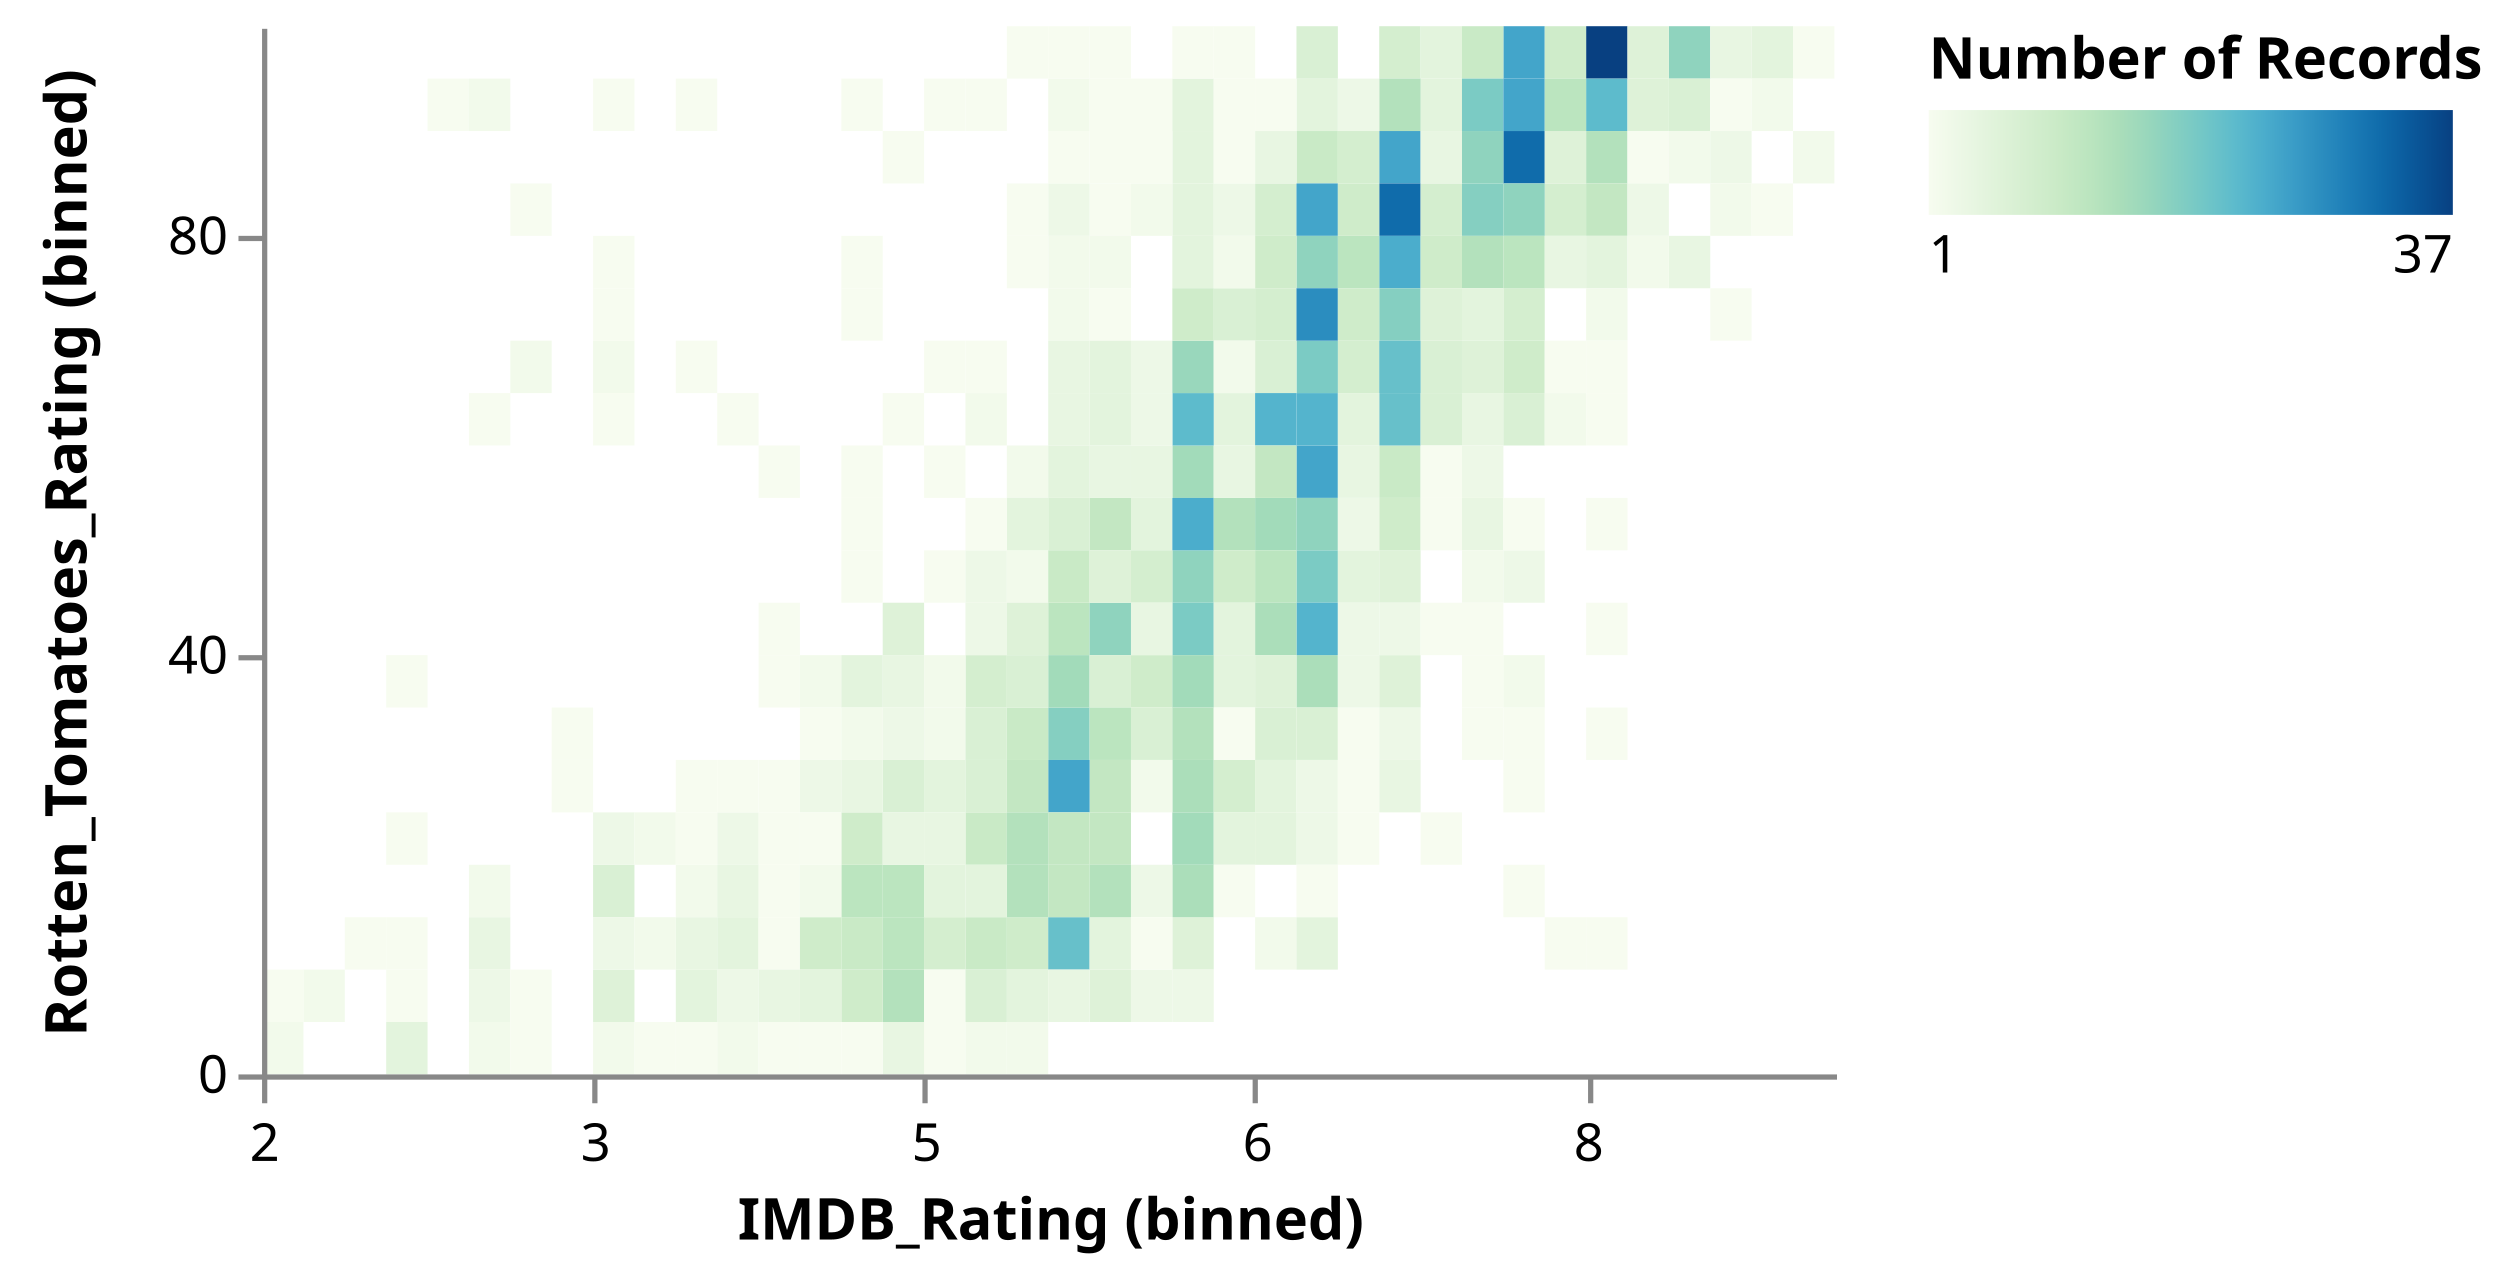
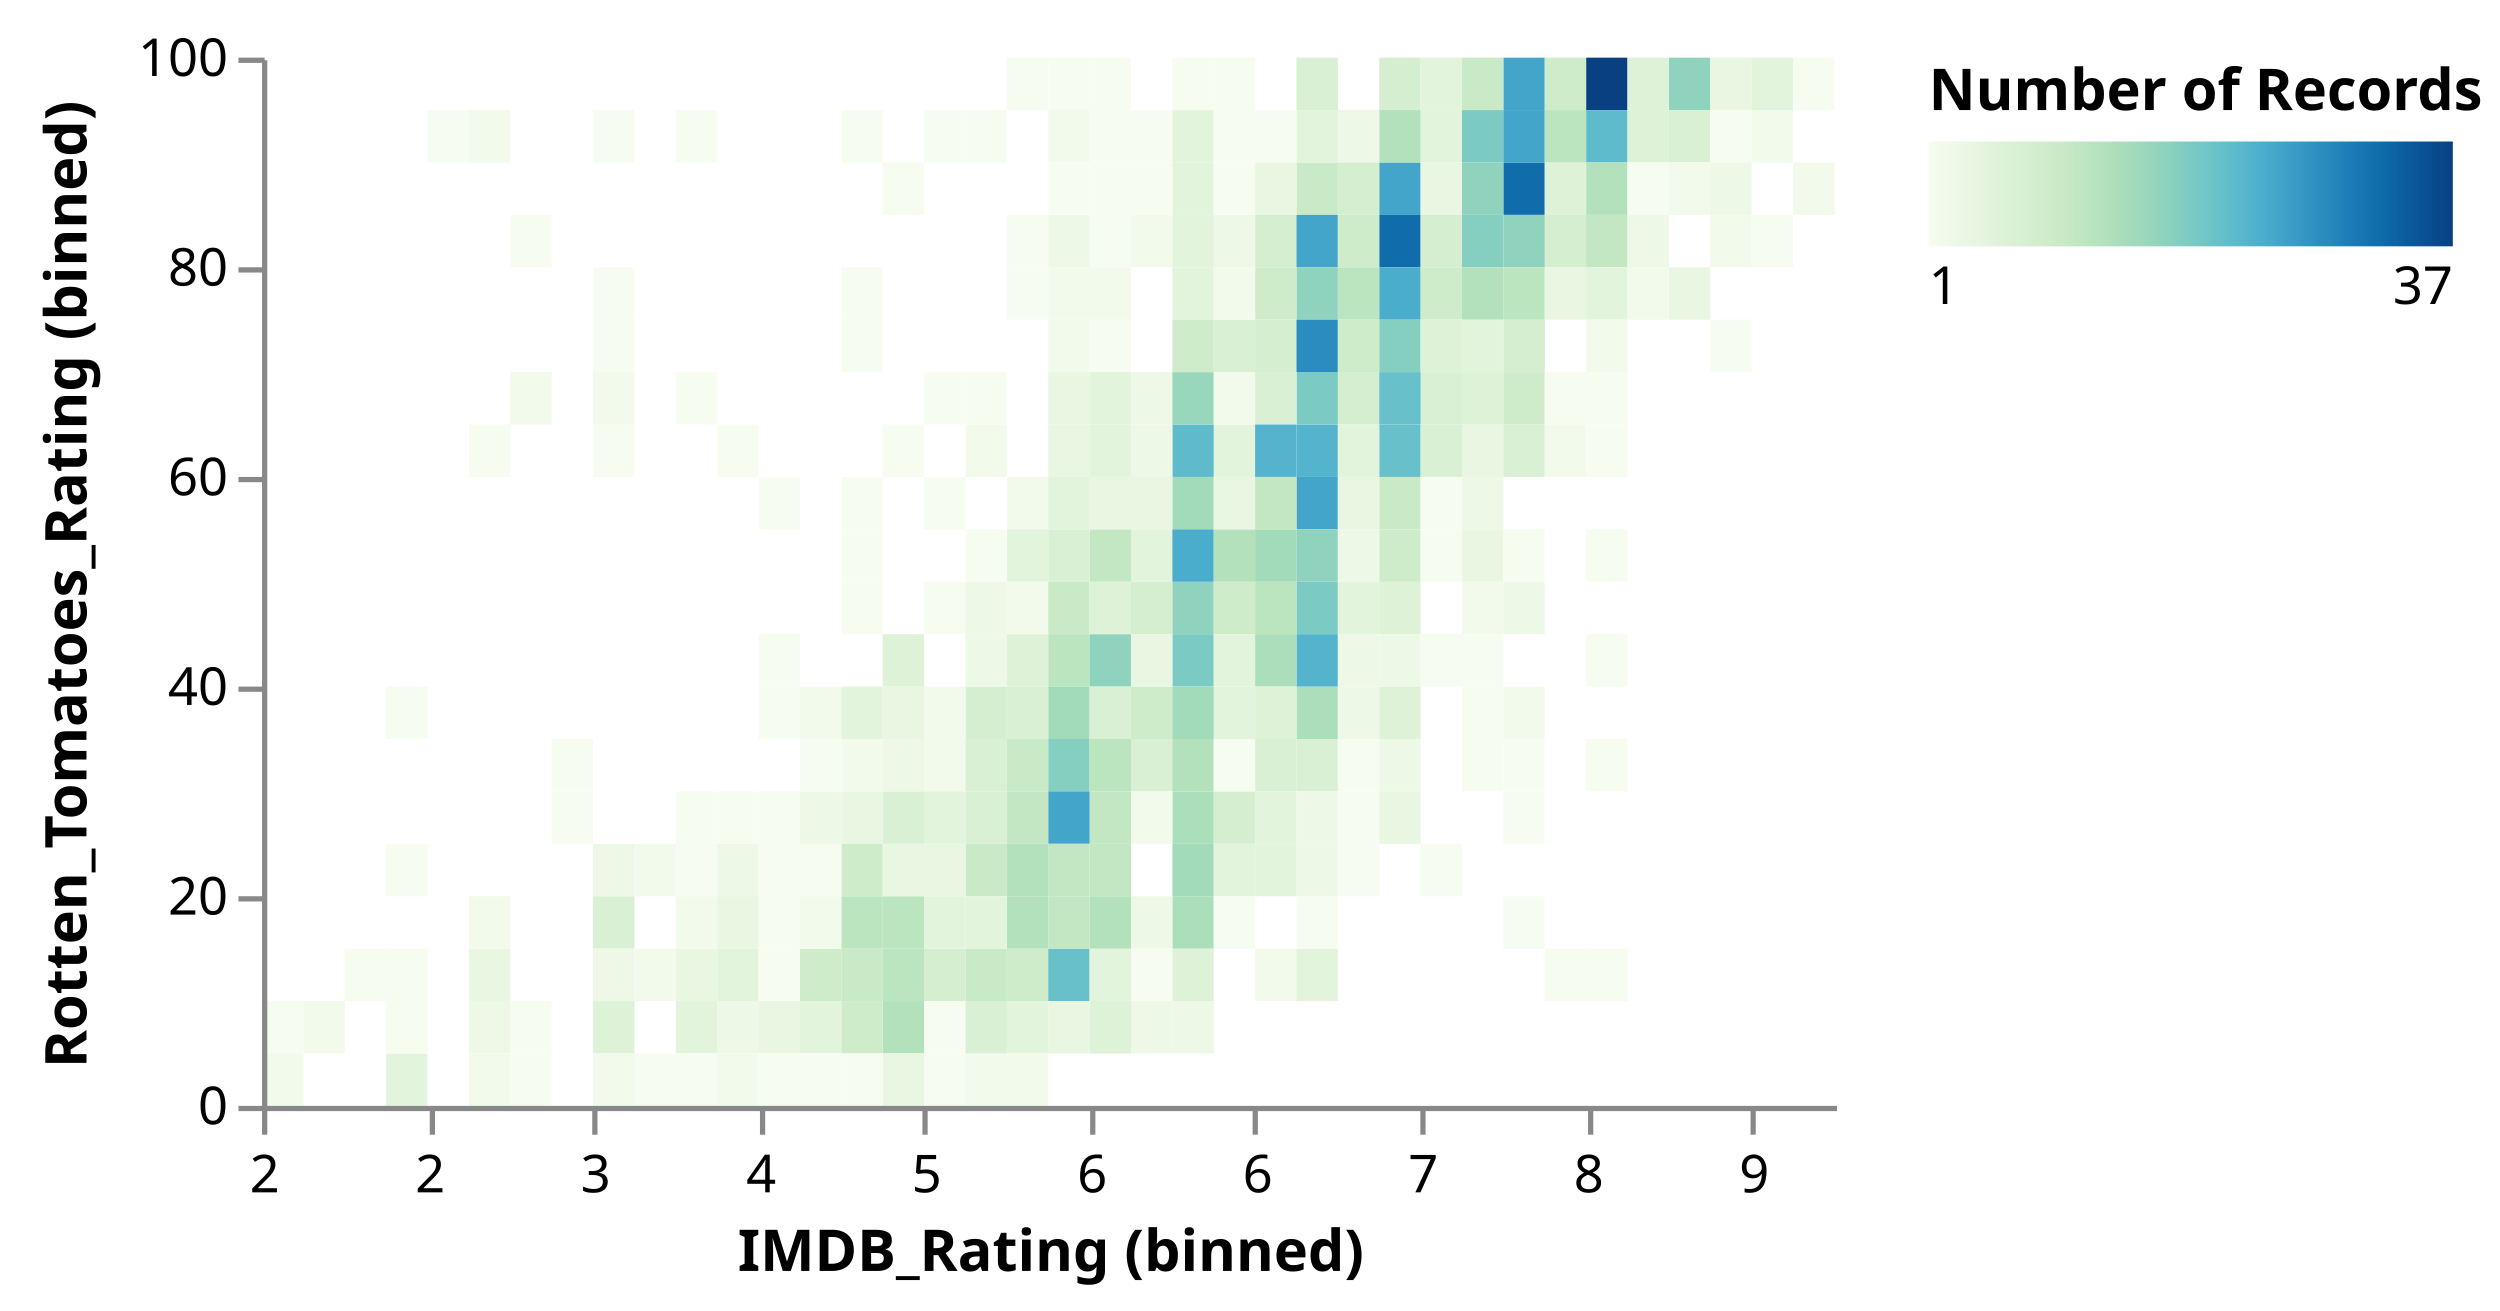
- <svg xmlns="http://www.w3.org/2000/svg" class="marks" width="477" height="244" viewBox="0 0 477 244" version="1.1">
+ <svg xmlns="http://www.w3.org/2000/svg" class="marks" width="477" height="250" viewBox="0 0 477 250" version="1.1">
  <defs>
    <linearGradient id="gradient_0" x1="0" x2="1" y1="0" y2="0">
      <stop offset="0" stop-color="rgb(247, 252, 240)" />
      <stop offset="0.028" stop-color="rgb(242, 250, 235)" />
      <stop offset="0.083" stop-color="rgb(232, 246, 226)" />
      <stop offset="0.139" stop-color="rgb(222, 242, 216)" />
      <stop offset="0.194" stop-color="rgb(212, 238, 207)" />
      <stop offset="0.25" stop-color="rgb(201, 234, 198)" />
      <stop offset="0.306" stop-color="rgb(187, 229, 191)" />
      <stop offset="0.361" stop-color="rgb(171, 222, 186)" />
      <stop offset="0.417" stop-color="rgb(153, 215, 188)" />
      <stop offset="0.472" stop-color="rgb(133, 207, 193)" />
      <stop offset="0.528" stop-color="rgb(113, 198, 199)" />
      <stop offset="0.583" stop-color="rgb(93, 187, 204)" />
      <stop offset="0.639" stop-color="rgb(75, 173, 204)" />
      <stop offset="0.694" stop-color="rgb(59, 157, 199)" />
      <stop offset="0.75" stop-color="rgb(43, 141, 191)" />
      <stop offset="0.806" stop-color="rgb(28, 124, 182)" />
      <stop offset="0.861" stop-color="rgb(16, 108, 171)" />
      <stop offset="0.917" stop-color="rgb(10, 90, 156)" />
      <stop offset="0.972" stop-color="rgb(8, 73, 139)" />
      <stop offset="1" stop-color="rgb(8, 64, 129)" />
    </linearGradient>
  </defs>
-   <g transform="translate(50,5)">
+   <g transform="translate(50,11)">
    <g class="mark-group role-frame root">
      <g transform="translate(0,0)">
        <path class="background" d="M0.5,0.5h300v200h-300Z" style="fill: transparent; stroke: transparent;" />
        <g>
          <g class="mark-rect role-mark marks">
            <path d="M63.158,70h7.895v10h-7.895Z" style="fill: rgb(247, 252, 240);" />
            <path d="M157.895,140h7.895v10h-7.895Z" style="fill: rgb(195, 231, 194);" />
            <path d="M213.158,20h7.895v10h-7.895Z" style="fill: rgb(67, 165, 202);" />
            <path d="M213.158,30h7.895v10h-7.895Z" style="fill: rgb(16, 108, 171);" />
            <path d="M228.947,30h7.895v10h-7.895Z" style="fill: rgb(133, 207, 193);" />
            <path d="M268.421,0h7.895v10h-7.895Z" style="fill: rgb(143, 211, 190);" />
            <path d="M197.368,20h7.895v10h-7.895Z" style="fill: rgb(201, 234, 198);" />
            <path d="M31.579,10h7.895v10h-7.895Z" style="fill: rgb(247, 252, 240);" />
            <path d="M213.158,80h7.895v10h-7.895Z" style="fill: rgb(201, 234, 198);" />
            <path d="M150,130h7.895v10h-7.895Z" style="fill: rgb(133, 207, 193);" />
            <path d="M213.158,40h7.895v10h-7.895Z" style="fill: rgb(75, 173, 204);" />
            <path d="M63.158,160h7.895v10h-7.895Z" style="fill: rgb(217, 240, 212);" />
            <path d="M236.842,0h7.895v10h-7.895Z" style="fill: rgb(67, 165, 202);" />
            <path d="M189.474,170h7.895v10h-7.895Z" style="fill: rgb(242, 250, 235);" />
            <path d="M213.158,50h7.895v10h-7.895Z" style="fill: rgb(133, 207, 193);" />
            <path d="M213.158,0h7.895v10h-7.895Z" style="fill: rgb(212, 238, 207);" />
            <path d="M228.947,0h7.895v10h-7.895Z" style="fill: rgb(201, 234, 198);" />
            <path d="M197.368,80h7.895v10h-7.895Z" style="fill: rgb(67, 165, 202);" />
            <path d="M236.842,20h7.895v10h-7.895Z" style="fill: rgb(16, 108, 171);" />
            <path d="M110.526,170h7.895v10h-7.895Z" style="fill: rgb(201, 234, 198);" />
            <path d="M197.368,100h7.895v10h-7.895Z" style="fill: rgb(123, 203, 196);" />
            <path d="M197.368,150h7.895v10h-7.895Z" style="fill: rgb(237, 248, 231);" />
            <path d="M165.789,90h7.895v10h-7.895Z" style="fill: rgb(227, 244, 221);" />
            <path d="M63.158,50h7.895v10h-7.895Z" style="fill: rgb(247, 252, 240);" />
            <path d="M197.368,10h7.895v10h-7.895Z" style="fill: rgb(227, 244, 221);" />
            <path d="M252.632,0h7.895v10h-7.895Z" style="fill: rgb(8, 64, 129);" />
            <path d="M157.895,70h7.895v10h-7.895Z" style="fill: rgb(227, 244, 221);" />
            <path d="M268.421,10h7.895v10h-7.895Z" style="fill: rgb(217, 240, 212);" />
            <path d="M276.316,0h7.895v10h-7.895Z" style="fill: rgb(232, 246, 226);" />
            <path d="M173.684,20h7.895v10h-7.895Z" style="fill: rgb(227, 244, 221);" />
            <path d="M110.526,160h7.895v10h-7.895Z" style="fill: rgb(187, 229, 191);" />
            <path d="M150,50h7.895v10h-7.895Z" style="fill: rgb(242, 250, 235);" />
            <path d="M157.895,50h7.895v10h-7.895Z" style="fill: rgb(247, 252, 240);" />
            <path d="M252.632,10h7.895v10h-7.895Z" style="fill: rgb(93, 187, 204);" />
            <path d="M221.053,0h7.895v10h-7.895Z" style="fill: rgb(227, 244, 221);" />
            <path d="M134.211,150h7.895v10h-7.895Z" style="fill: rgb(201, 234, 198);" />
            <path d="M205.263,60h7.895v10h-7.895Z" style="fill: rgb(212, 238, 207);" />
            <path d="M228.947,70h7.895v10h-7.895Z" style="fill: rgb(232, 246, 226);" />
            <path d="M197.368,120h7.895v10h-7.895Z" style="fill: rgb(171, 222, 186);" />
            <path d="M189.474,30h7.895v10h-7.895Z" style="fill: rgb(212, 238, 207);" />
            <path d="M157.895,90h7.895v10h-7.895Z" style="fill: rgb(195, 231, 194);" />
            <path d="M157.895,30h7.895v10h-7.895Z" style="fill: rgb(247, 252, 240);" />
            <path d="M63.158,10h7.895v10h-7.895Z" style="fill: rgb(247, 252, 240);" />
            <path d="M63.158,150h7.895v10h-7.895Z" style="fill: rgb(237, 248, 231);" />
            <path d="M134.211,120h7.895v10h-7.895Z" style="fill: rgb(212, 238, 207);" />
            <path d="M118.421,110h7.895v10h-7.895Z" style="fill: rgb(222, 242, 216);" />
            <path d="M221.053,30h7.895v10h-7.895Z" style="fill: rgb(212, 238, 207);" />
            <path d="M173.684,100h7.895v10h-7.895Z" style="fill: rgb(143, 211, 190);" />
            <path d="M134.211,170h7.895v10h-7.895Z" style="fill: rgb(201, 234, 198);" />
            <path d="M150,110h7.895v10h-7.895Z" style="fill: rgb(187, 229, 191);" />
            <path d="M197.368,70h7.895v10h-7.895Z" style="fill: rgb(84, 180, 205);" />
            <path d="M173.684,110h7.895v10h-7.895Z" style="fill: rgb(123, 203, 196);" />
            <path d="M260.526,10h7.895v10h-7.895Z" style="fill: rgb(222, 242, 216);" />
            <path d="M244.737,30h7.895v10h-7.895Z" style="fill: rgb(212, 238, 207);" />
            <path d="M228.947,20h7.895v10h-7.895Z" style="fill: rgb(143, 211, 190);" />
            <path d="M157.895,80h7.895v10h-7.895Z" style="fill: rgb(232, 246, 226);" />
            <path d="M221.053,10h7.895v10h-7.895Z" style="fill: rgb(227, 244, 221);" />
            <path d="M236.842,50h7.895v10h-7.895Z" style="fill: rgb(212, 238, 207);" />
            <path d="M165.789,120h7.895v10h-7.895Z" style="fill: rgb(207, 236, 202);" />
            <path d="M197.368,60h7.895v10h-7.895Z" style="fill: rgb(123, 203, 196);" />
            <path d="M94.737,80h7.895v10h-7.895Z" style="fill: rgb(247, 252, 240);" />
            <path d="M213.158,10h7.895v10h-7.895Z" style="fill: rgb(179, 225, 188);" />
            <path d="M189.474,10h7.895v10h-7.895Z" style="fill: rgb(247, 252, 240);" />
            <path d="M181.579,70h7.895v10h-7.895Z" style="fill: rgb(227, 244, 221);" />
            <path d="M268.421,40h7.895v10h-7.895Z" style="fill: rgb(232, 246, 226);" />
            <path d="M197.368,30h7.895v10h-7.895Z" style="fill: rgb(67, 165, 202);" />
            <path d="M221.053,60h7.895v10h-7.895Z" style="fill: rgb(217, 240, 212);" />
            <path d="M205.263,40h7.895v10h-7.895Z" style="fill: rgb(187, 229, 191);" />
            <path d="M142.105,130h7.895v10h-7.895Z" style="fill: rgb(201, 234, 198);" />
            <path d="M157.895,60h7.895v10h-7.895Z" style="fill: rgb(227, 244, 221);" />
            <path d="M213.158,60h7.895v10h-7.895Z" style="fill: rgb(103, 192, 202);" />
            <path d="M221.053,40h7.895v10h-7.895Z" style="fill: rgb(207, 236, 202);" />
            <path d="M197.368,40h7.895v10h-7.895Z" style="fill: rgb(143, 211, 190);" />
            <path d="M228.947,10h7.895v10h-7.895Z" style="fill: rgb(123, 203, 196);" />
            <path d="M252.632,130h7.895v10h-7.895Z" style="fill: rgb(247, 252, 240);" />
            <path d="M181.579,50h7.895v10h-7.895Z" style="fill: rgb(217, 240, 212);" />
            <path d="M213.158,70h7.895v10h-7.895Z" style="fill: rgb(103, 192, 202);" />
            <path d="M142.105,170h7.895v10h-7.895Z" style="fill: rgb(207, 236, 202);" />
            <path d="M221.053,20h7.895v10h-7.895Z" style="fill: rgb(232, 246, 226);" />
            <path d="M252.632,20h7.895v10h-7.895Z" style="fill: rgb(179, 225, 188);" />
            <path d="M189.474,40h7.895v10h-7.895Z" style="fill: rgb(207, 236, 202);" />
            <path d="M197.368,110h7.895v10h-7.895Z" style="fill: rgb(84, 180, 205);" />
            <path d="M173.684,30h7.895v10h-7.895Z" style="fill: rgb(227, 244, 221);" />
            <path d="M244.737,20h7.895v10h-7.895Z" style="fill: rgb(222, 242, 216);" />
            <path d="M165.789,60h7.895v10h-7.895Z" style="fill: rgb(237, 248, 231);" />
            <path d="M110.526,50h7.895v10h-7.895Z" style="fill: rgb(247, 252, 240);" />
            <path d="M205.263,10h7.895v10h-7.895Z" style="fill: rgb(237, 248, 231);" />
            <path d="M134.211,10h7.895v10h-7.895Z" style="fill: rgb(247, 252, 240);" />
            <path d="M110.526,150h7.895v10h-7.895Z" style="fill: rgb(207, 236, 202);" />
            <path d="M150,140h7.895v10h-7.895Z" style="fill: rgb(67, 165, 202);" />
            <path d="M126.316,170h7.895v10h-7.895Z" style="fill: rgb(212, 238, 207);" />
            <path d="M189.474,50h7.895v10h-7.895Z" style="fill: rgb(212, 238, 207);" />
            <path d="M157.895,110h7.895v10h-7.895Z" style="fill: rgb(143, 211, 190);" />
            <path d="M189.474,20h7.895v10h-7.895Z" style="fill: rgb(232, 246, 226);" />
            <path d="M189.474,60h7.895v10h-7.895Z" style="fill: rgb(217, 240, 212);" />
            <path d="M284.211,0h7.895v10h-7.895Z" style="fill: rgb(227, 244, 221);" />
            <path d="M252.632,30h7.895v10h-7.895Z" style="fill: rgb(195, 231, 194);" />
            <path d="M173.684,80h7.895v10h-7.895Z" style="fill: rgb(162, 219, 186);" />
            <path d="M142.105,100h7.895v10h-7.895Z" style="fill: rgb(242, 250, 235);" />
            <path d="M165.789,10h7.895v10h-7.895Z" style="fill: rgb(247, 252, 240);" />
            <path d="M150,150h7.895v10h-7.895Z" style="fill: rgb(195, 231, 194);" />
            <path d="M173.684,90h7.895v10h-7.895Z" style="fill: rgb(75, 173, 204);" />
            <path d="M150,10h7.895v10h-7.895Z" style="fill: rgb(242, 250, 235);" />
            <path d="M197.368,50h7.895v10h-7.895Z" style="fill: rgb(43, 141, 191);" />
            <path d="M236.842,10h7.895v10h-7.895Z" style="fill: rgb(67, 165, 202);" />
            <path d="M252.632,40h7.895v10h-7.895Z" style="fill: rgb(227, 244, 221);" />
            <path d="M118.421,180h7.895v10h-7.895Z" style="fill: rgb(179, 225, 188);" />
            <path d="M110.526,40h7.895v10h-7.895Z" style="fill: rgb(247, 252, 240);" />
            <path d="M228.947,40h7.895v10h-7.895Z" style="fill: rgb(179, 225, 188);" />
            <path d="M244.737,0h7.895v10h-7.895Z" style="fill: rgb(207, 236, 202);" />
            <path d="M189.474,70h7.895v10h-7.895Z" style="fill: rgb(84, 180, 205);" />
            <path d="M150,90h7.895v10h-7.895Z" style="fill: rgb(217, 240, 212);" />
            <path d="M142.105,80h7.895v10h-7.895Z" style="fill: rgb(242, 250, 235);" />
            <path d="M173.684,40h7.895v10h-7.895Z" style="fill: rgb(227, 244, 221);" />
            <path d="M165.789,130h7.895v10h-7.895Z" style="fill: rgb(217, 240, 212);" />
            <path d="M173.684,70h7.895v10h-7.895Z" style="fill: rgb(93, 187, 204);" />
            <path d="M197.368,0h7.895v10h-7.895Z" style="fill: rgb(217, 240, 212);" />
            <path d="M150,70h7.895v10h-7.895Z" style="fill: rgb(232, 246, 226);" />
            <path d="M150,170h7.895v10h-7.895Z" style="fill: rgb(103, 192, 202);" />
            <path d="M157.895,180h7.895v10h-7.895Z" style="fill: rgb(222, 242, 216);" />
            <path d="M197.368,170h7.895v10h-7.895Z" style="fill: rgb(227, 244, 221);" />
            <path d="M236.842,30h7.895v10h-7.895Z" style="fill: rgb(143, 211, 190);" />
            <path d="M189.474,90h7.895v10h-7.895Z" style="fill: rgb(162, 219, 186);" />
            <path d="M63.158,60h7.895v10h-7.895Z" style="fill: rgb(242, 250, 235);" />
            <path d="M276.316,50h7.895v10h-7.895Z" style="fill: rgb(247, 252, 240);" />
            <path d="M150,120h7.895v10h-7.895Z" style="fill: rgb(162, 219, 186);" />
            <path d="M181.579,30h7.895v10h-7.895Z" style="fill: rgb(237, 248, 231);" />
            <path d="M150,100h7.895v10h-7.895Z" style="fill: rgb(201, 234, 198);" />
            <path d="M150,40h7.895v10h-7.895Z" style="fill: rgb(242, 250, 235);" />
            <path d="M197.368,90h7.895v10h-7.895Z" style="fill: rgb(143, 211, 190);" />
            <path d="M292.105,0h7.895v10h-7.895Z" style="fill: rgb(247, 252, 240);" />
            <path d="M205.263,30h7.895v10h-7.895Z" style="fill: rgb(207, 236, 202);" />
            <path d="M126.316,130h7.895v10h-7.895Z" style="fill: rgb(242, 250, 235);" />
            <path d="M181.579,120h7.895v10h-7.895Z" style="fill: rgb(227, 244, 221);" />
            <path d="M205.263,20h7.895v10h-7.895Z" style="fill: rgb(212, 238, 207);" />
            <path d="M142.105,140h7.895v10h-7.895Z" style="fill: rgb(195, 231, 194);" />
            <path d="M244.737,10h7.895v10h-7.895Z" style="fill: rgb(187, 229, 191);" />
            <path d="M260.526,0h7.895v10h-7.895Z" style="fill: rgb(222, 242, 216);" />
            <path d="M126.316,140h7.895v10h-7.895Z" style="fill: rgb(227, 244, 221);" />
            <path d="M173.684,10h7.895v10h-7.895Z" style="fill: rgb(227, 244, 221);" />
            <path d="M157.895,150h7.895v10h-7.895Z" style="fill: rgb(195, 231, 194);" />
            <path d="M213.158,100h7.895v10h-7.895Z" style="fill: rgb(222, 242, 216);" />
            <path d="M173.684,150h7.895v10h-7.895Z" style="fill: rgb(162, 219, 186);" />
            <path d="M102.632,140h7.895v10h-7.895Z" style="fill: rgb(237, 248, 231);" />
            <path d="M173.684,140h7.895v10h-7.895Z" style="fill: rgb(171, 222, 186);" />
            <path d="M205.263,80h7.895v10h-7.895Z" style="fill: rgb(232, 246, 226);" />
            <path d="M228.947,80h7.895v10h-7.895Z" style="fill: rgb(237, 248, 231);" />
            <path d="M157.895,100h7.895v10h-7.895Z" style="fill: rgb(222, 242, 216);" />
            <path d="M63.158,40h7.895v10h-7.895Z" style="fill: rgb(247, 252, 240);" />
            <path d="M142.105,150h7.895v10h-7.895Z" style="fill: rgb(179, 225, 188);" />
            <path d="M94.737,160h7.895v10h-7.895Z" style="fill: rgb(247, 252, 240);" />
            <path d="M276.316,10h7.895v10h-7.895Z" style="fill: rgb(247, 252, 240);" />
            <path d="M94.737,150h7.895v10h-7.895Z" style="fill: rgb(247, 252, 240);" />
            <path d="M134.211,140h7.895v10h-7.895Z" style="fill: rgb(217, 240, 212);" />
            <path d="M142.105,160h7.895v10h-7.895Z" style="fill: rgb(179, 225, 188);" />
            <path d="M118.421,160h7.895v10h-7.895Z" style="fill: rgb(187, 229, 191);" />
            <path d="M126.316,160h7.895v10h-7.895Z" style="fill: rgb(227, 244, 221);" />
            <path d="M86.842,170h7.895v10h-7.895Z" style="fill: rgb(227, 244, 221);" />
            <path d="M189.474,100h7.895v10h-7.895Z" style="fill: rgb(187, 229, 191);" />
            <path d="M150,80h7.895v10h-7.895Z" style="fill: rgb(227, 244, 221);" />
            <path d="M150,60h7.895v10h-7.895Z" style="fill: rgb(232, 246, 226);" />
            <path d="M236.842,100h7.895v10h-7.895Z" style="fill: rgb(237, 248, 231);" />
            <path d="M236.842,60h7.895v10h-7.895Z" style="fill: rgb(207, 236, 202);" />
            <path d="M173.684,0h7.895v10h-7.895Z" style="fill: rgb(247, 252, 240);" />
            <path d="M205.263,50h7.895v10h-7.895Z" style="fill: rgb(207, 236, 202);" />
            <path d="M126.316,100h7.895v10h-7.895Z" style="fill: rgb(247, 252, 240);" />
            <path d="M189.474,80h7.895v10h-7.895Z" style="fill: rgb(195, 231, 194);" />
            <path d="M134.211,100h7.895v10h-7.895Z" style="fill: rgb(237, 248, 231);" />
            <path d="M181.579,90h7.895v10h-7.895Z" style="fill: rgb(179, 225, 188);" />
            <path d="M228.947,60h7.895v10h-7.895Z" style="fill: rgb(222, 242, 216);" />
            <path d="M165.789,180h7.895v10h-7.895Z" style="fill: rgb(237, 248, 231);" />
            <path d="M134.211,130h7.895v10h-7.895Z" style="fill: rgb(217, 240, 212);" />
            <path d="M244.737,60h7.895v10h-7.895Z" style="fill: rgb(247, 252, 240);" />
            <path d="M181.579,80h7.895v10h-7.895Z" style="fill: rgb(232, 246, 226);" />
            <path d="M213.158,90h7.895v10h-7.895Z" style="fill: rgb(207, 236, 202);" />
            <path d="M118.421,170h7.895v10h-7.895Z" style="fill: rgb(187, 229, 191);" />
            <path d="M165.789,30h7.895v10h-7.895Z" style="fill: rgb(242, 250, 235);" />
            <path d="M260.526,20h7.895v10h-7.895Z" style="fill: rgb(247, 252, 240);" />
            <path d="M157.895,120h7.895v10h-7.895Z" style="fill: rgb(217, 240, 212);" />
            <path d="M142.105,0h7.895v10h-7.895Z" style="fill: rgb(247, 252, 240);" />
            <path d="M181.579,0h7.895v10h-7.895Z" style="fill: rgb(247, 252, 240);" />
            <path d="M173.684,60h7.895v10h-7.895Z" style="fill: rgb(153, 215, 188);" />
            <path d="M142.105,90h7.895v10h-7.895Z" style="fill: rgb(227, 244, 221);" />
            <path d="M173.684,50h7.895v10h-7.895Z" style="fill: rgb(207, 236, 202);" />
            <path d="M150,30h7.895v10h-7.895Z" style="fill: rgb(237, 248, 231);" />
            <path d="M63.158,180h7.895v10h-7.895Z" style="fill: rgb(222, 242, 216);" />
            <path d="M173.684,170h7.895v10h-7.895Z" style="fill: rgb(222, 242, 216);" />
            <path d="M181.579,100h7.895v10h-7.895Z" style="fill: rgb(207, 236, 202);" />
            <path d="M221.053,70h7.895v10h-7.895Z" style="fill: rgb(217, 240, 212);" />
            <path d="M118.421,120h7.895v10h-7.895Z" style="fill: rgb(232, 246, 226);" />
            <path d="M78.947,170h7.895v10h-7.895Z" style="fill: rgb(232, 246, 226);" />
            <path d="M181.579,140h7.895v10h-7.895Z" style="fill: rgb(212, 238, 207);" />
            <path d="M39.474,10h7.895v10h-7.895Z" style="fill: rgb(242, 250, 235);" />
            <path d="M126.316,80h7.895v10h-7.895Z" style="fill: rgb(247, 252, 240);" />
            <path d="M236.842,40h7.895v10h-7.895Z" style="fill: rgb(187, 229, 191);" />
            <path d="M118.421,140h7.895v10h-7.895Z" style="fill: rgb(217, 240, 212);" />
            <path d="M181.579,20h7.895v10h-7.895Z" style="fill: rgb(247, 252, 240);" />
            <path d="M284.211,10h7.895v10h-7.895Z" style="fill: rgb(242, 250, 235);" />
            <path d="M189.474,150h7.895v10h-7.895Z" style="fill: rgb(227, 244, 221);" />
            <path d="M157.895,20h7.895v10h-7.895Z" style="fill: rgb(247, 252, 240);" />
            <path d="M189.474,110h7.895v10h-7.895Z" style="fill: rgb(171, 222, 186);" />
            <path d="M181.579,150h7.895v10h-7.895Z" style="fill: rgb(227, 244, 221);" />
            <path d="M157.895,130h7.895v10h-7.895Z" style="fill: rgb(187, 229, 191);" />
            <path d="M126.316,120h7.895v10h-7.895Z" style="fill: rgb(242, 250, 235);" />
            <path d="M86.842,70h7.895v10h-7.895Z" style="fill: rgb(247, 252, 240);" />
            <path d="M165.789,80h7.895v10h-7.895Z" style="fill: rgb(232, 246, 226);" />
            <path d="M157.895,170h7.895v10h-7.895Z" style="fill: rgb(227, 244, 221);" />
            <path d="M39.474,170h7.895v10h-7.895Z" style="fill: rgb(232, 246, 226);" />
            <path d="M102.632,120h7.895v10h-7.895Z" style="fill: rgb(242, 250, 235);" />
            <path d="M268.421,20h7.895v10h-7.895Z" style="fill: rgb(242, 250, 235);" />
            <path d="M78.947,160h7.895v10h-7.895Z" style="fill: rgb(242, 250, 235);" />
            <path d="M94.737,170h7.895v10h-7.895Z" style="fill: rgb(247, 252, 240);" />
            <path d="M292.105,20h7.895v10h-7.895Z" style="fill: rgb(242, 250, 235);" />
            <path d="M221.053,50h7.895v10h-7.895Z" style="fill: rgb(222, 242, 216);" />
            <path d="M276.316,20h7.895v10h-7.895Z" style="fill: rgb(237, 248, 231);" />
            <path d="M150,0h7.895v10h-7.895Z" style="fill: rgb(247, 252, 240);" />
            <path d="M118.421,150h7.895v10h-7.895Z" style="fill: rgb(232, 246, 226);" />
            <path d="M150,160h7.895v10h-7.895Z" style="fill: rgb(195, 231, 194);" />
            <path d="M126.316,10h7.895v10h-7.895Z" style="fill: rgb(247, 252, 240);" />
            <path d="M126.316,190h7.895v10h-7.895Z" style="fill: rgb(247, 252, 240);" />
            <path d="M110.526,140h7.895v10h-7.895Z" style="fill: rgb(232, 246, 226);" />
            <path d="M63.158,170h7.895v10h-7.895Z" style="fill: rgb(237, 248, 231);" />
            <path d="M134.211,110h7.895v10h-7.895Z" style="fill: rgb(237, 248, 231);" />
            <path d="M142.105,120h7.895v10h-7.895Z" style="fill: rgb(217, 240, 212);" />
            <path d="M165.789,100h7.895v10h-7.895Z" style="fill: rgb(212, 238, 207);" />
            <path d="M102.632,130h7.895v10h-7.895Z" style="fill: rgb(247, 252, 240);" />
            <path d="M47.368,60h7.895v10h-7.895Z" style="fill: rgb(242, 250, 235);" />
            <path d="M197.368,130h7.895v10h-7.895Z" style="fill: rgb(217, 240, 212);" />
            <path d="M181.579,60h7.895v10h-7.895Z" style="fill: rgb(242, 250, 235);" />
            <path d="M102.632,170h7.895v10h-7.895Z" style="fill: rgb(207, 236, 202);" />
            <path d="M173.684,120h7.895v10h-7.895Z" style="fill: rgb(162, 219, 186);" />
            <path d="M173.684,160h7.895v10h-7.895Z" style="fill: rgb(171, 222, 186);" />
            <path d="M110.526,120h7.895v10h-7.895Z" style="fill: rgb(227, 244, 221);" />
            <path d="M110.526,130h7.895v10h-7.895Z" style="fill: rgb(242, 250, 235);" />
            <path d="M181.579,160h7.895v10h-7.895Z" style="fill: rgb(247, 252, 240);" />
            <path d="M173.684,130h7.895v10h-7.895Z" style="fill: rgb(179, 225, 188);" />
            <path d="M244.737,40h7.895v10h-7.895Z" style="fill: rgb(232, 246, 226);" />
            <path d="M157.895,160h7.895v10h-7.895Z" style="fill: rgb(179, 225, 188);" />
            <path d="M236.842,70h7.895v10h-7.895Z" style="fill: rgb(217, 240, 212);" />
            <path d="M181.579,110h7.895v10h-7.895Z" style="fill: rgb(227, 244, 221);" />
            <path d="M236.842,140h7.895v10h-7.895Z" style="fill: rgb(247, 252, 240);" />
            <path d="M134.211,190h7.895v10h-7.895Z" style="fill: rgb(242, 250, 235);" />
            <path d="M252.632,170h7.895v10h-7.895Z" style="fill: rgb(247, 252, 240);" />
            <path d="M110.526,100h7.895v10h-7.895Z" style="fill: rgb(247, 252, 240);" />
            <path d="M181.579,40h7.895v10h-7.895Z" style="fill: rgb(242, 250, 235);" />
            <path d="M86.842,150h7.895v10h-7.895Z" style="fill: rgb(237, 248, 231);" />
            <path d="M23.684,190h7.895v10h-7.895Z" style="fill: rgb(227, 244, 221);" />
            <path d="M276.316,30h7.895v10h-7.895Z" style="fill: rgb(242, 250, 235);" />
            <path d="M165.789,70h7.895v10h-7.895Z" style="fill: rgb(237, 248, 231);" />
            <path d="M244.737,70h7.895v10h-7.895Z" style="fill: rgb(242, 250, 235);" />
            <path d="M110.526,90h7.895v10h-7.895Z" style="fill: rgb(247, 252, 240);" />
            <path d="M118.421,70h7.895v10h-7.895Z" style="fill: rgb(247, 252, 240);" />
            <path d="M228.947,120h7.895v10h-7.895Z" style="fill: rgb(247, 252, 240);" />
            <path d="M228.947,90h7.895v10h-7.895Z" style="fill: rgb(232, 246, 226);" />
            <path d="M260.526,30h7.895v10h-7.895Z" style="fill: rgb(237, 248, 231);" />
            <path d="M142.105,180h7.895v10h-7.895Z" style="fill: rgb(227, 244, 221);" />
            <path d="M150,180h7.895v10h-7.895Z" style="fill: rgb(232, 246, 226);" />
            <path d="M86.842,180h7.895v10h-7.895Z" style="fill: rgb(237, 248, 231);" />
            <path d="M252.632,50h7.895v10h-7.895Z" style="fill: rgb(242, 250, 235);" />
            <path d="M118.421,190h7.895v10h-7.895Z" style="fill: rgb(232, 246, 226);" />
            <path d="M252.632,70h7.895v10h-7.895Z" style="fill: rgb(247, 252, 240);" />
            <path d="M142.105,40h7.895v10h-7.895Z" style="fill: rgb(247, 252, 240);" />
            <path d="M110.526,180h7.895v10h-7.895Z" style="fill: rgb(207, 236, 202);" />
            <path d="M142.105,110h7.895v10h-7.895Z" style="fill: rgb(222, 242, 216);" />
            <path d="M118.421,130h7.895v10h-7.895Z" style="fill: rgb(237, 248, 231);" />
            <path d="M189.474,120h7.895v10h-7.895Z" style="fill: rgb(222, 242, 216);" />
            <path d="M102.632,160h7.895v10h-7.895Z" style="fill: rgb(242, 250, 235);" />
            <path d="M236.842,160h7.895v10h-7.895Z" style="fill: rgb(247, 252, 240);" />
            <path d="M205.263,100h7.895v10h-7.895Z" style="fill: rgb(227, 244, 221);" />
            <path d="M102.632,180h7.895v10h-7.895Z" style="fill: rgb(227, 244, 221);" />
            <path d="M39.474,70h7.895v10h-7.895Z" style="fill: rgb(247, 252, 240);" />
            <path d="M236.842,130h7.895v10h-7.895Z" style="fill: rgb(247, 252, 240);" />
            <path d="M71.053,170h7.895v10h-7.895Z" style="fill: rgb(242, 250, 235);" />
            <path d="M228.947,50h7.895v10h-7.895Z" style="fill: rgb(227, 244, 221);" />
            <path d="M157.895,0h7.895v10h-7.895Z" style="fill: rgb(247, 252, 240);" />
            <path d="M78.947,140h7.895v10h-7.895Z" style="fill: rgb(247, 252, 240);" />
            <path d="M126.316,180h7.895v10h-7.895Z" style="fill: rgb(247, 252, 240);" />
            <path d="M205.263,130h7.895v10h-7.895Z" style="fill: rgb(247, 252, 240);" />
            <path d="M15.789,170h7.895v10h-7.895Z" style="fill: rgb(247, 252, 240);" />
            <path d="M213.158,130h7.895v10h-7.895Z" style="fill: rgb(237, 248, 231);" />
            <path d="M86.842,190h7.895v10h-7.895Z" style="fill: rgb(242, 250, 235);" />
            <path d="M102.632,190h7.895v10h-7.895Z" style="fill: rgb(247, 252, 240);" />
            <path d="M0,190h7.895v10h-7.895Z" style="fill: rgb(242, 250, 235);" />
            <path d="M39.474,180h7.895v10h-7.895Z" style="fill: rgb(237, 248, 231);" />
            <path d="M213.158,140h7.895v10h-7.895Z" style="fill: rgb(232, 246, 226);" />
            <path d="M165.789,160h7.895v10h-7.895Z" style="fill: rgb(237, 248, 231);" />
            <path d="M86.842,140h7.895v10h-7.895Z" style="fill: rgb(247, 252, 240);" />
            <path d="M165.789,140h7.895v10h-7.895Z" style="fill: rgb(242, 250, 235);" />
            <path d="M142.105,190h7.895v10h-7.895Z" style="fill: rgb(242, 250, 235);" />
            <path d="M142.105,30h7.895v10h-7.895Z" style="fill: rgb(247, 252, 240);" />
            <path d="M165.789,110h7.895v10h-7.895Z" style="fill: rgb(232, 246, 226);" />
            <path d="M47.368,190h7.895v10h-7.895Z" style="fill: rgb(247, 252, 240);" />
            <path d="M134.211,70h7.895v10h-7.895Z" style="fill: rgb(242, 250, 235);" />
            <path d="M189.474,140h7.895v10h-7.895Z" style="fill: rgb(227, 244, 221);" />
            <path d="M134.211,160h7.895v10h-7.895Z" style="fill: rgb(227, 244, 221);" />
            <path d="M110.526,190h7.895v10h-7.895Z" style="fill: rgb(247, 252, 240);" />
            <path d="M197.368,140h7.895v10h-7.895Z" style="fill: rgb(237, 248, 231);" />
            <path d="M157.895,40h7.895v10h-7.895Z" style="fill: rgb(242, 250, 235);" />
            <path d="M94.737,180h7.895v10h-7.895Z" style="fill: rgb(232, 246, 226);" />
            <path d="M173.684,180h7.895v10h-7.895Z" style="fill: rgb(237, 248, 231);" />
            <path d="M284.211,30h7.895v10h-7.895Z" style="fill: rgb(247, 252, 240);" />
            <path d="M0,180h7.895v10h-7.895Z" style="fill: rgb(247, 252, 240);" />
            <path d="M189.474,130h7.895v10h-7.895Z" style="fill: rgb(217, 240, 212);" />
            <path d="M134.211,180h7.895v10h-7.895Z" style="fill: rgb(217, 240, 212);" />
            <path d="M118.421,20h7.895v10h-7.895Z" style="fill: rgb(247, 252, 240);" />
            <path d="M23.684,180h7.895v10h-7.895Z" style="fill: rgb(247, 252, 240);" />
            <path d="M260.526,40h7.895v10h-7.895Z" style="fill: rgb(242, 250, 235);" />
            <path d="M7.895,180h7.895v10h-7.895Z" style="fill: rgb(242, 250, 235);" />
            <path d="M252.632,110h7.895v10h-7.895Z" style="fill: rgb(247, 252, 240);" />
            <path d="M86.842,160h7.895v10h-7.895Z" style="fill: rgb(232, 246, 226);" />
            <path d="M205.263,90h7.895v10h-7.895Z" style="fill: rgb(237, 248, 231);" />
            <path d="M78.947,60h7.895v10h-7.895Z" style="fill: rgb(247, 252, 240);" />
            <path d="M94.737,190h7.895v10h-7.895Z" style="fill: rgb(247, 252, 240);" />
            <path d="M78.947,10h7.895v10h-7.895Z" style="fill: rgb(247, 252, 240);" />
            <path d="M228.947,100h7.895v10h-7.895Z" style="fill: rgb(242, 250, 235);" />
            <path d="M94.737,120h7.895v10h-7.895Z" style="fill: rgb(247, 252, 240);" />
            <path d="M213.158,120h7.895v10h-7.895Z" style="fill: rgb(222, 242, 216);" />
            <path d="M181.579,10h7.895v10h-7.895Z" style="fill: rgb(247, 252, 240);" />
            <path d="M205.263,110h7.895v10h-7.895Z" style="fill: rgb(237, 248, 231);" />
            <path d="M213.158,110h7.895v10h-7.895Z" style="fill: rgb(237, 248, 231);" />
            <path d="M78.947,180h7.895v10h-7.895Z" style="fill: rgb(227, 244, 221);" />
            <path d="M134.211,90h7.895v10h-7.895Z" style="fill: rgb(247, 252, 240);" />
            <path d="M221.053,110h7.895v10h-7.895Z" style="fill: rgb(247, 252, 240);" />
            <path d="M71.053,190h7.895v10h-7.895Z" style="fill: rgb(247, 252, 240);" />
            <path d="M236.842,120h7.895v10h-7.895Z" style="fill: rgb(242, 250, 235);" />
            <path d="M221.053,150h7.895v10h-7.895Z" style="fill: rgb(247, 252, 240);" />
            <path d="M110.526,80h7.895v10h-7.895Z" style="fill: rgb(247, 252, 240);" />
            <path d="M23.684,170h7.895v10h-7.895Z" style="fill: rgb(247, 252, 240);" />
            <path d="M55.263,130h7.895v10h-7.895Z" style="fill: rgb(247, 252, 240);" />
            <path d="M55.263,140h7.895v10h-7.895Z" style="fill: rgb(247, 252, 240);" />
            <path d="M63.158,190h7.895v10h-7.895Z" style="fill: rgb(242, 250, 235);" />
            <path d="M126.316,150h7.895v10h-7.895Z" style="fill: rgb(232, 246, 226);" />
            <path d="M252.632,90h7.895v10h-7.895Z" style="fill: rgb(247, 252, 240);" />
            <path d="M205.263,70h7.895v10h-7.895Z" style="fill: rgb(227, 244, 221);" />
            <path d="M126.316,60h7.895v10h-7.895Z" style="fill: rgb(247, 252, 240);" />
            <path d="M23.684,150h7.895v10h-7.895Z" style="fill: rgb(247, 252, 240);" />
            <path d="M221.053,90h7.895v10h-7.895Z" style="fill: rgb(247, 252, 240);" />
            <path d="M205.263,140h7.895v10h-7.895Z" style="fill: rgb(247, 252, 240);" />
            <path d="M71.053,150h7.895v10h-7.895Z" style="fill: rgb(242, 250, 235);" />
            <path d="M150,20h7.895v10h-7.895Z" style="fill: rgb(247, 252, 240);" />
            <path d="M205.263,120h7.895v10h-7.895Z" style="fill: rgb(237, 248, 231);" />
            <path d="M39.474,190h7.895v10h-7.895Z" style="fill: rgb(242, 250, 235);" />
            <path d="M94.737,110h7.895v10h-7.895Z" style="fill: rgb(247, 252, 240);" />
            <path d="M23.684,120h7.895v10h-7.895Z" style="fill: rgb(247, 252, 240);" />
            <path d="M228.947,110h7.895v10h-7.895Z" style="fill: rgb(247, 252, 240);" />
            <path d="M228.947,130h7.895v10h-7.895Z" style="fill: rgb(247, 252, 240);" />
            <path d="M78.947,150h7.895v10h-7.895Z" style="fill: rgb(247, 252, 240);" />
            <path d="M47.368,30h7.895v10h-7.895Z" style="fill: rgb(247, 252, 240);" />
            <path d="M39.474,160h7.895v10h-7.895Z" style="fill: rgb(242, 250, 235);" />
            <path d="M94.737,140h7.895v10h-7.895Z" style="fill: rgb(247, 252, 240);" />
            <path d="M252.632,60h7.895v10h-7.895Z" style="fill: rgb(247, 252, 240);" />
            <path d="M236.842,90h7.895v10h-7.895Z" style="fill: rgb(247, 252, 240);" />
            <path d="M165.789,170h7.895v10h-7.895Z" style="fill: rgb(247, 252, 240);" />
            <path d="M157.895,10h7.895v10h-7.895Z" style="fill: rgb(247, 252, 240);" />
            <path d="M78.947,190h7.895v10h-7.895Z" style="fill: rgb(247, 252, 240);" />
            <path d="M47.368,180h7.895v10h-7.895Z" style="fill: rgb(247, 252, 240);" />
            <path d="M221.053,80h7.895v10h-7.895Z" style="fill: rgb(247, 252, 240);" />
            <path d="M181.579,130h7.895v10h-7.895Z" style="fill: rgb(247, 252, 240);" />
            <path d="M134.211,60h7.895v10h-7.895Z" style="fill: rgb(247, 252, 240);" />
            <path d="M197.368,160h7.895v10h-7.895Z" style="fill: rgb(247, 252, 240);" />
            <path d="M110.526,10h7.895v10h-7.895Z" style="fill: rgb(247, 252, 240);" />
            <path d="M205.263,150h7.895v10h-7.895Z" style="fill: rgb(247, 252, 240);" />
            <path d="M102.632,150h7.895v10h-7.895Z" style="fill: rgb(247, 252, 240);" />
            <path d="M165.789,20h7.895v10h-7.895Z" style="fill: rgb(247, 252, 240);" />
            <path d="M244.737,170h7.895v10h-7.895Z" style="fill: rgb(247, 252, 240);" />
          </g>
          <g class="mark-group role-legend">
            <g transform="translate(318,0)">
              <path class="background" d="M0,0h104v49h-104Z" style="pointer-events: none; fill: none;" />
              <g>
                <g class="mark-group role-legend-entry">
                  <g transform="translate(0,16)">
                    <path class="background" d="M0,0h0v0h0Z" style="pointer-events: none; fill: none;" />
                    <g>
                      <g class="mark-rect role-legend-gradient" style="pointer-events: none;">
                        <path d="M0,0h100v20h-100Z" style="fill: url(#gradient_0); stroke: #ddd; stroke-width: 0; opacity: 1;" />
                      </g>
                      <g class="mark-text role-legend-label" style="pointer-events: none;">
                        <text text-anchor="start" transform="translate(0,31)" style="font: 10px sans-serif; fill: #000; opacity: 1;">1</text>
                        <text text-anchor="end" transform="translate(100,31)" style="font: 10px sans-serif; fill: #000; opacity: 1;">37</text>
                      </g>
                    </g>
                  </g>
                </g>
                <g class="mark-text role-legend-title" style="pointer-events: none;">
                  <text text-anchor="start" transform="translate(0,10)" style="font: bold 11px sans-serif; fill: #000; opacity: 1;">Number of Records</text>
                </g>
              </g>
            </g>
          </g>
          <g class="mark-group role-axis">
            <g transform="translate(0.5,200.5)">
              <path class="background" d="M0,0h0v0h0Z" style="pointer-events: none; fill: none;" />
              <g>
                <g class="mark-rule role-axis-tick" style="pointer-events: none;">
                  <line transform="translate(0,0)" x2="0" y2="5" style="fill: none; stroke: #888; stroke-width: 1; opacity: 1;" />
+                   <line transform="translate(32,0)" x2="0" y2="5" style="fill: none; stroke: #888; stroke-width: 1; opacity: 1;" />
                  <line transform="translate(63,0)" x2="0" y2="5" style="fill: none; stroke: #888; stroke-width: 1; opacity: 1;" />
+                   <line transform="translate(95,0)" x2="0" y2="5" style="fill: none; stroke: #888; stroke-width: 1; opacity: 1;" />
                  <line transform="translate(126,0)" x2="0" y2="5" style="fill: none; stroke: #888; stroke-width: 1; opacity: 1;" />
+                   <line transform="translate(158,0)" x2="0" y2="5" style="fill: none; stroke: #888; stroke-width: 1; opacity: 1;" />
                  <line transform="translate(189,0)" x2="0" y2="5" style="fill: none; stroke: #888; stroke-width: 1; opacity: 1;" />
+                   <line transform="translate(221,0)" x2="0" y2="5" style="fill: none; stroke: #888; stroke-width: 1; opacity: 1;" />
                  <line transform="translate(253,0)" x2="0" y2="5" style="fill: none; stroke: #888; stroke-width: 1; opacity: 1;" />
+                   <line transform="translate(284,0)" x2="0" y2="5" style="fill: none; stroke: #888; stroke-width: 1; opacity: 1;" />
                </g>
                <g class="mark-text role-axis-label" style="pointer-events: none;">
                  <text text-anchor="middle" transform="translate(0,16)" style="font: 10px sans-serif; fill: #000; opacity: 1;">2</text>
+                   <text text-anchor="middle" transform="translate(31.57895,16)" style="font: 10px sans-serif; fill: #000; opacity: 1;">2</text>
                  <text text-anchor="middle" transform="translate(63.15789,16)" style="font: 10px sans-serif; fill: #000; opacity: 1;">3</text>
+                   <text text-anchor="middle" transform="translate(94.73684,16)" style="font: 10px sans-serif; fill: #000; opacity: 1;">4</text>
                  <text text-anchor="middle" transform="translate(126.3158,16)" style="font: 10px sans-serif; fill: #000; opacity: 1;">5</text>
+                   <text text-anchor="middle" transform="translate(157.8947,16)" style="font: 10px sans-serif; fill: #000; opacity: 1;">6</text>
                  <text text-anchor="middle" transform="translate(189.4737,16)" style="font: 10px sans-serif; fill: #000; opacity: 1;">6</text>
+                   <text text-anchor="middle" transform="translate(221.0526,16)" style="font: 10px sans-serif; fill: #000; opacity: 1;">7</text>
                  <text text-anchor="middle" transform="translate(252.6316,16)" style="font: 10px sans-serif; fill: #000; opacity: 1;">8</text>
+                   <text text-anchor="middle" transform="translate(284.2105,16)" style="font: 10px sans-serif; fill: #000; opacity: 1;">9</text>
                </g>
                <g class="mark-rule role-axis-domain" style="pointer-events: none;">
                  <line transform="translate(0,0)" x2="300" y2="0" style="fill: none; stroke: #888; stroke-width: 1; opacity: 1;" />
                </g>
                <g class="mark-text role-axis-title" style="pointer-events: none;">
                  <text text-anchor="middle" transform="translate(150,31)" style="font: bold 11px sans-serif; fill: #000; opacity: 1;">IMDB_Rating (binned)</text>
                </g>
              </g>
            </g>
          </g>
          <g class="mark-group role-axis">
            <g transform="translate(0.5,0.5)">
              <path class="background" d="M0,0h0v0h0Z" style="pointer-events: none; fill: none;" />
              <g>
                <g class="mark-rule role-axis-tick" style="pointer-events: none;">
                  <line transform="translate(0,200)" x2="-5" y2="0" style="fill: none; stroke: #888; stroke-width: 1; opacity: 1;" />
+                   <line transform="translate(0,160)" x2="-5" y2="0" style="fill: none; stroke: #888; stroke-width: 1; opacity: 1;" />
                  <line transform="translate(0,120)" x2="-5" y2="0" style="fill: none; stroke: #888; stroke-width: 1; opacity: 1;" />
+                   <line transform="translate(0,80)" x2="-5" y2="0" style="fill: none; stroke: #888; stroke-width: 1; opacity: 1;" />
                  <line transform="translate(0,40)" x2="-5" y2="0" style="fill: none; stroke: #888; stroke-width: 1; opacity: 1;" />
+                   <line transform="translate(0,0)" x2="-5" y2="0" style="fill: none; stroke: #888; stroke-width: 1; opacity: 1;" />
                </g>
                <g class="mark-text role-axis-label" style="pointer-events: none;">
                  <text text-anchor="end" transform="translate(-7,203)" style="font: 10px sans-serif; fill: #000; opacity: 1;">0</text>
+                   <text text-anchor="end" transform="translate(-7,163)" style="font: 10px sans-serif; fill: #000; opacity: 1;">20</text>
                  <text text-anchor="end" transform="translate(-7,123)" style="font: 10px sans-serif; fill: #000; opacity: 1;">40</text>
+                   <text text-anchor="end" transform="translate(-7,83)" style="font: 10px sans-serif; fill: #000; opacity: 1;">60</text>
                  <text text-anchor="end" transform="translate(-7,43)" style="font: 10px sans-serif; fill: #000; opacity: 1;">80</text>
+                   <text text-anchor="end" transform="translate(-7,3)" style="font: 10px sans-serif; fill: #000; opacity: 1;">100</text>
                </g>
                <g class="mark-rule role-axis-domain" style="pointer-events: none;">
                  <line transform="translate(0,200)" x2="0" y2="-200" style="fill: none; stroke: #888; stroke-width: 1; opacity: 1;" />
                </g>
                <g class="mark-text role-axis-title" style="pointer-events: none;">
                  <text text-anchor="middle" transform="translate(-32,100) rotate(-90) translate(0,-2)" style="font: bold 11px sans-serif; fill: #000; opacity: 1;">Rotten_Tomatoes_Rating (binned)</text>
                </g>
              </g>
            </g>
          </g>
        </g>
      </g>
    </g>
  </g>
</svg>
